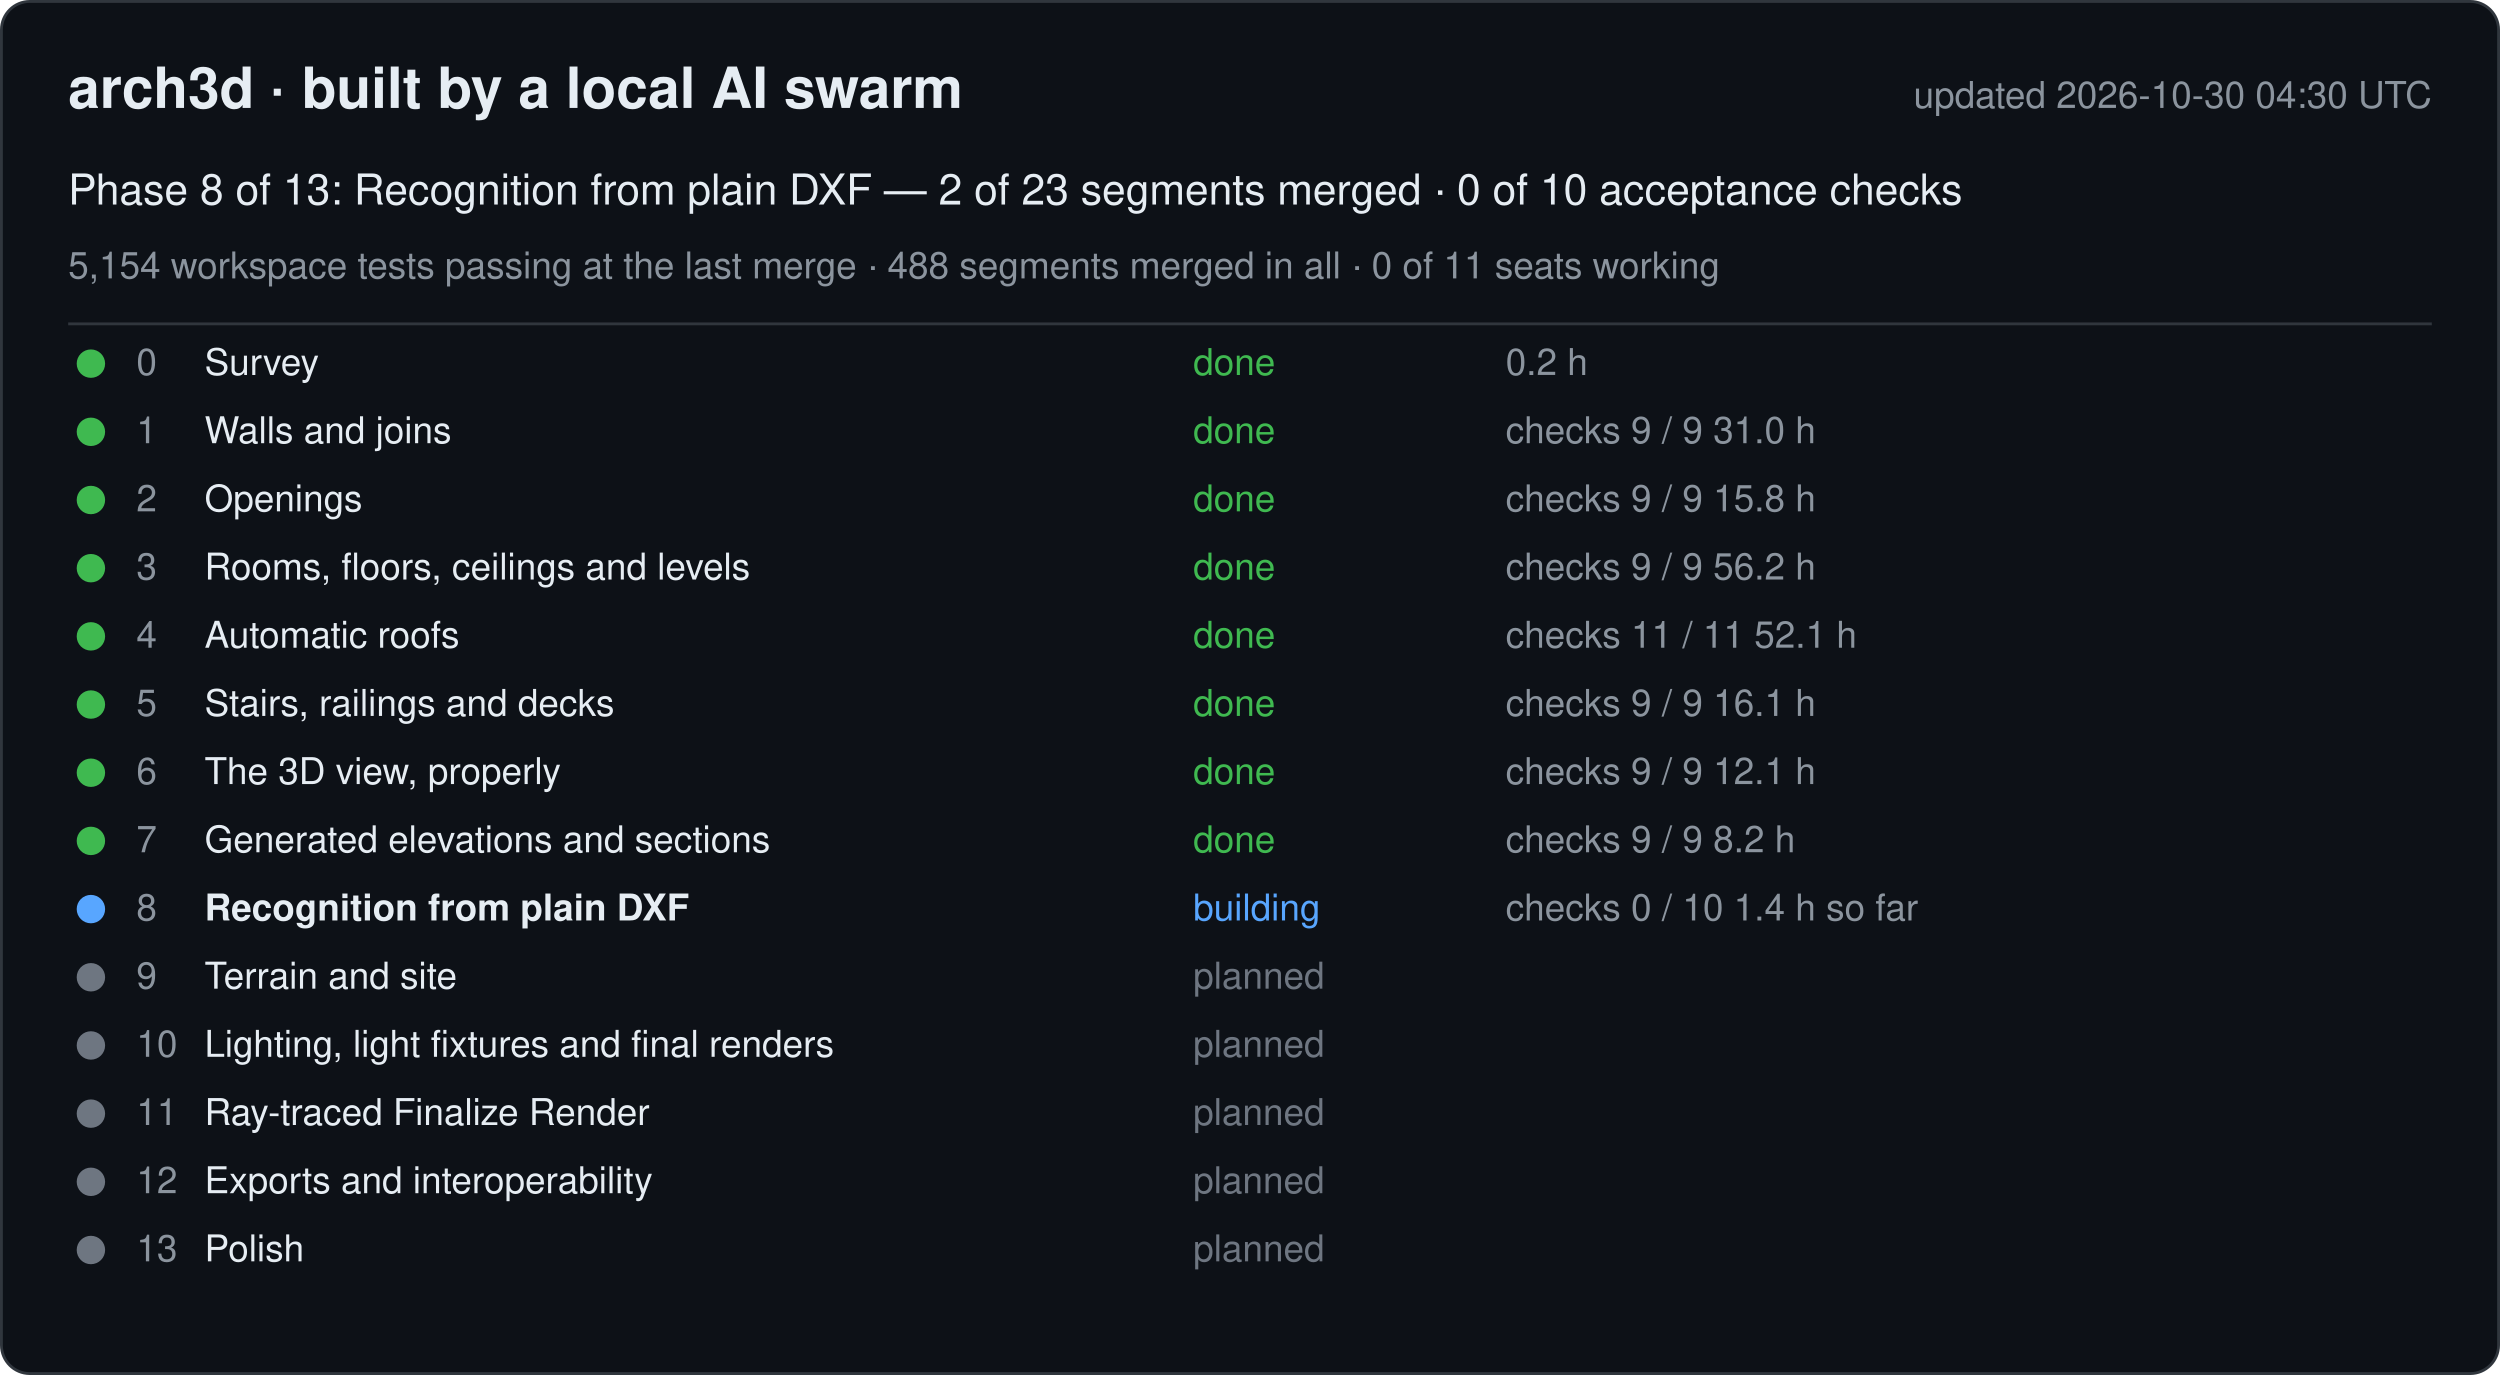
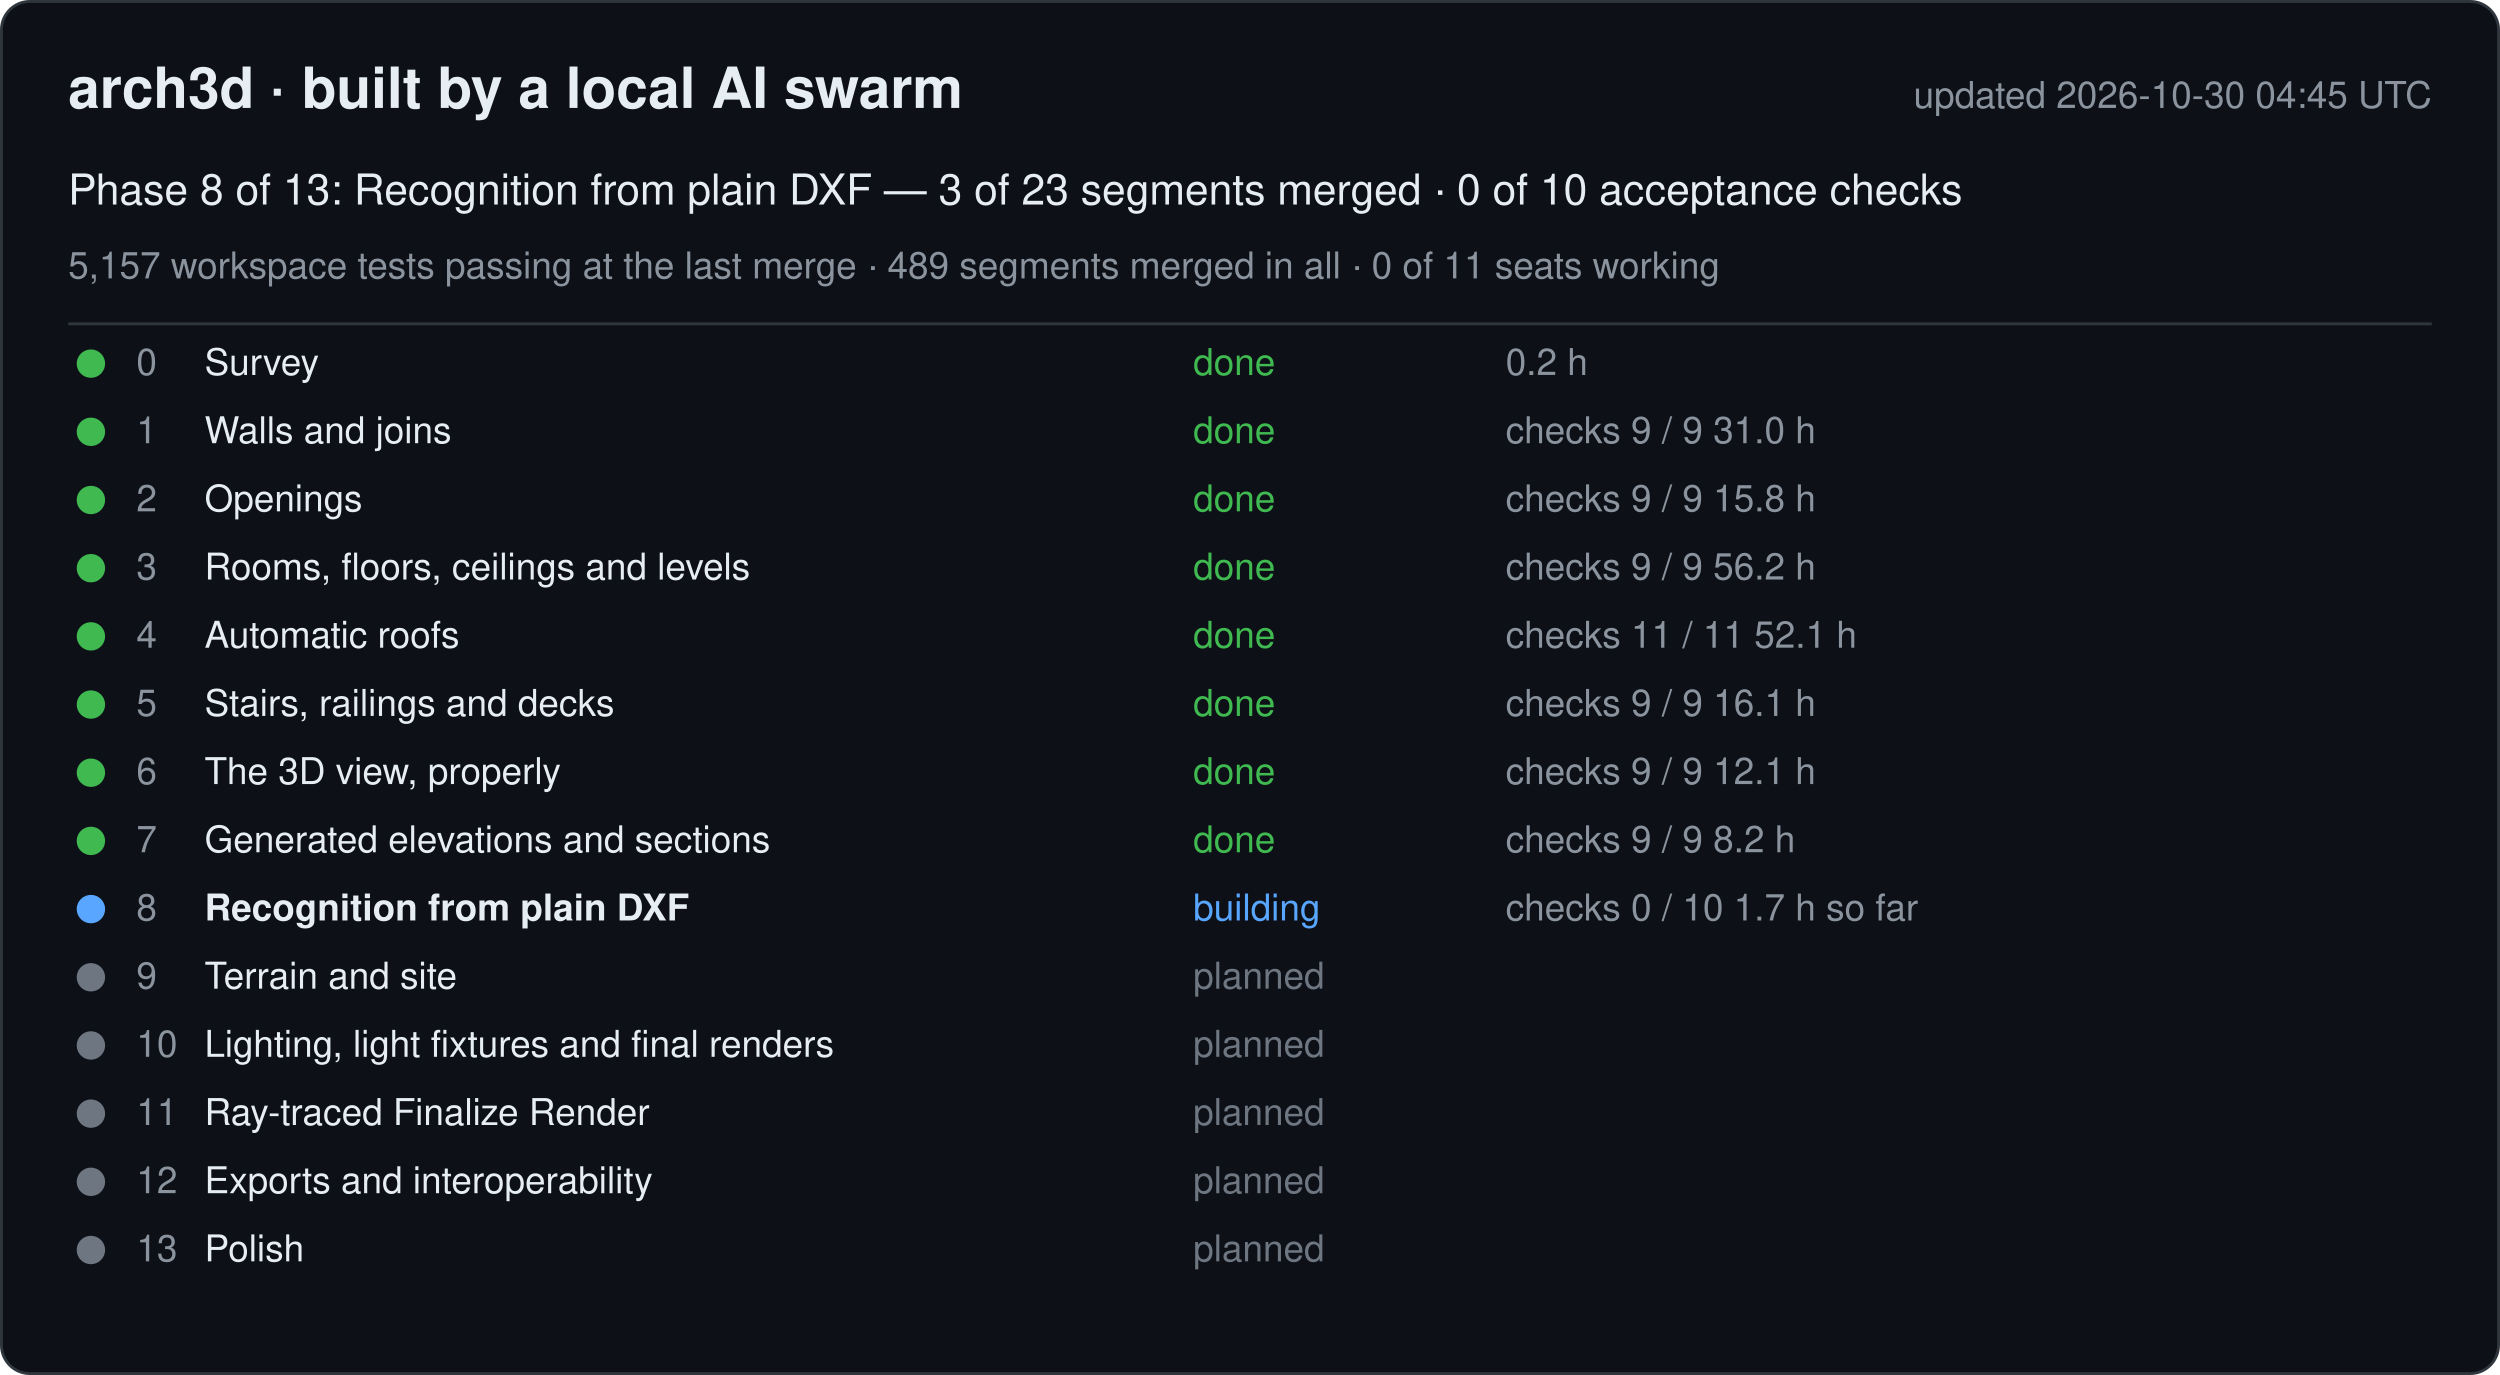
<svg xmlns="http://www.w3.org/2000/svg" width="880" height="484" viewBox="0 0 880 484" font-family="-apple-system, Segoe UI, Helvetica, Arial, sans-serif">
  <rect x="0.5" y="0.5" width="879" height="483" rx="10" fill="#0d1117" stroke="#30363d" />
  <text x="24" y="38" font-size="20" font-weight="600" fill="#e6edf3">arch3d · built by a local AI swarm</text>
-   <text x="856" y="38" font-size="13" fill="#8b949e" text-anchor="end">updated 2026-10-30 04:30 UTC</text>
-   <text x="24" y="72" font-size="15" fill="#e6edf3">Phase 8 of 13: Recognition from plain DXF — 2 of 23 segments merged · 0 of 10 acceptance checks</text>
-   <text x="24" y="98" font-size="13" fill="#8b949e">5,154 workspace tests passing at the last merge · 488 segments merged in all · 0 of 11 seats working</text>
+   <text x="856" y="38" font-size="13" fill="#8b949e" text-anchor="end">updated 2026-10-30 04:45 UTC</text>
+   <text x="24" y="72" font-size="15" fill="#e6edf3">Phase 8 of 13: Recognition from plain DXF — 3 of 23 segments merged · 0 of 10 acceptance checks</text>
+   <text x="24" y="98" font-size="13" fill="#8b949e">5,157 workspace tests passing at the last merge · 489 segments merged in all · 0 of 11 seats working</text>
  <line x1="24" y1="114" x2="856" y2="114" stroke="#30363d" />
  <g data-phase="0">
    <circle cx="32" cy="128" r="5" fill="#3fb950" />
    <text x="48" y="132" font-size="13" fill="#8b949e">0</text>
    <text x="72" y="132" font-size="13" fill="#e6edf3">Survey</text>
    <text x="420" y="132" font-size="13" fill="#3fb950">done</text>
    <text x="530" y="132" font-size="13" fill="#8b949e">0.2 h</text>
  </g>
  <g data-phase="1">
    <circle cx="32" cy="152" r="5" fill="#3fb950" />
    <text x="48" y="156" font-size="13" fill="#8b949e">1</text>
    <text x="72" y="156" font-size="13" fill="#e6edf3">Walls and joins</text>
    <text x="420" y="156" font-size="13" fill="#3fb950">done</text>
    <text x="530" y="156" font-size="13" fill="#8b949e">checks 9 / 9   31.0 h</text>
  </g>
  <g data-phase="2">
    <circle cx="32" cy="176" r="5" fill="#3fb950" />
    <text x="48" y="180" font-size="13" fill="#8b949e">2</text>
    <text x="72" y="180" font-size="13" fill="#e6edf3">Openings</text>
    <text x="420" y="180" font-size="13" fill="#3fb950">done</text>
    <text x="530" y="180" font-size="13" fill="#8b949e">checks 9 / 9   15.8 h</text>
  </g>
  <g data-phase="3">
    <circle cx="32" cy="200" r="5" fill="#3fb950" />
    <text x="48" y="204" font-size="13" fill="#8b949e">3</text>
    <text x="72" y="204" font-size="13" fill="#e6edf3">Rooms, floors, ceilings and levels</text>
    <text x="420" y="204" font-size="13" fill="#3fb950">done</text>
    <text x="530" y="204" font-size="13" fill="#8b949e">checks 9 / 9   56.2 h</text>
  </g>
  <g data-phase="4">
    <circle cx="32" cy="224" r="5" fill="#3fb950" />
    <text x="48" y="228" font-size="13" fill="#8b949e">4</text>
    <text x="72" y="228" font-size="13" fill="#e6edf3">Automatic roofs</text>
    <text x="420" y="228" font-size="13" fill="#3fb950">done</text>
    <text x="530" y="228" font-size="13" fill="#8b949e">checks 11 / 11   52.1 h</text>
  </g>
  <g data-phase="5">
    <circle cx="32" cy="248" r="5" fill="#3fb950" />
    <text x="48" y="252" font-size="13" fill="#8b949e">5</text>
    <text x="72" y="252" font-size="13" fill="#e6edf3">Stairs, railings and decks</text>
    <text x="420" y="252" font-size="13" fill="#3fb950">done</text>
    <text x="530" y="252" font-size="13" fill="#8b949e">checks 9 / 9   16.1 h</text>
  </g>
  <g data-phase="6">
    <circle cx="32" cy="272" r="5" fill="#3fb950" />
    <text x="48" y="276" font-size="13" fill="#8b949e">6</text>
    <text x="72" y="276" font-size="13" fill="#e6edf3">The 3D view, properly</text>
    <text x="420" y="276" font-size="13" fill="#3fb950">done</text>
    <text x="530" y="276" font-size="13" fill="#8b949e">checks 9 / 9   12.1 h</text>
  </g>
  <g data-phase="7">
    <circle cx="32" cy="296" r="5" fill="#3fb950" />
    <text x="48" y="300" font-size="13" fill="#8b949e">7</text>
    <text x="72" y="300" font-size="13" fill="#e6edf3">Generated elevations and sections</text>
    <text x="420" y="300" font-size="13" fill="#3fb950">done</text>
    <text x="530" y="300" font-size="13" fill="#8b949e">checks 9 / 9   8.2 h</text>
  </g>
  <g data-phase="8">
    <circle cx="32" cy="320" r="5" fill="#58a6ff" />
    <text x="48" y="324" font-size="13" fill="#8b949e">8</text>
    <text x="72" y="324" font-size="13" fill="#e6edf3" font-weight="600">Recognition from plain DXF</text>
    <text x="420" y="324" font-size="13" fill="#58a6ff">building</text>
-     <text x="530" y="324" font-size="13" fill="#8b949e">checks 0 / 10   1.4 h so far</text>
+     <text x="530" y="324" font-size="13" fill="#8b949e">checks 0 / 10   1.7 h so far</text>
  </g>
  <g data-phase="9">
    <circle cx="32" cy="344" r="5" fill="#6e7681" />
    <text x="48" y="348" font-size="13" fill="#8b949e">9</text>
    <text x="72" y="348" font-size="13" fill="#e6edf3">Terrain and site</text>
    <text x="420" y="348" font-size="13" fill="#6e7681">planned</text>
    <text x="530" y="348" font-size="13" fill="#8b949e" />
  </g>
  <g data-phase="10">
    <circle cx="32" cy="368" r="5" fill="#6e7681" />
    <text x="48" y="372" font-size="13" fill="#8b949e">10</text>
    <text x="72" y="372" font-size="13" fill="#e6edf3">Lighting, light fixtures and final renders</text>
    <text x="420" y="372" font-size="13" fill="#6e7681">planned</text>
    <text x="530" y="372" font-size="13" fill="#8b949e" />
  </g>
  <g data-phase="11">
    <circle cx="32" cy="392" r="5" fill="#6e7681" />
    <text x="48" y="396" font-size="13" fill="#8b949e">11</text>
    <text x="72" y="396" font-size="13" fill="#e6edf3">Ray-traced Finalize Render</text>
    <text x="420" y="396" font-size="13" fill="#6e7681">planned</text>
    <text x="530" y="396" font-size="13" fill="#8b949e" />
  </g>
  <g data-phase="12">
    <circle cx="32" cy="416" r="5" fill="#6e7681" />
    <text x="48" y="420" font-size="13" fill="#8b949e">12</text>
    <text x="72" y="420" font-size="13" fill="#e6edf3">Exports and interoperability</text>
    <text x="420" y="420" font-size="13" fill="#6e7681">planned</text>
    <text x="530" y="420" font-size="13" fill="#8b949e" />
  </g>
  <g data-phase="13">
    <circle cx="32" cy="440" r="5" fill="#6e7681" />
    <text x="48" y="444" font-size="13" fill="#8b949e">13</text>
    <text x="72" y="444" font-size="13" fill="#e6edf3">Polish</text>
    <text x="420" y="444" font-size="13" fill="#6e7681">planned</text>
    <text x="530" y="444" font-size="13" fill="#8b949e" />
  </g>
</svg>
